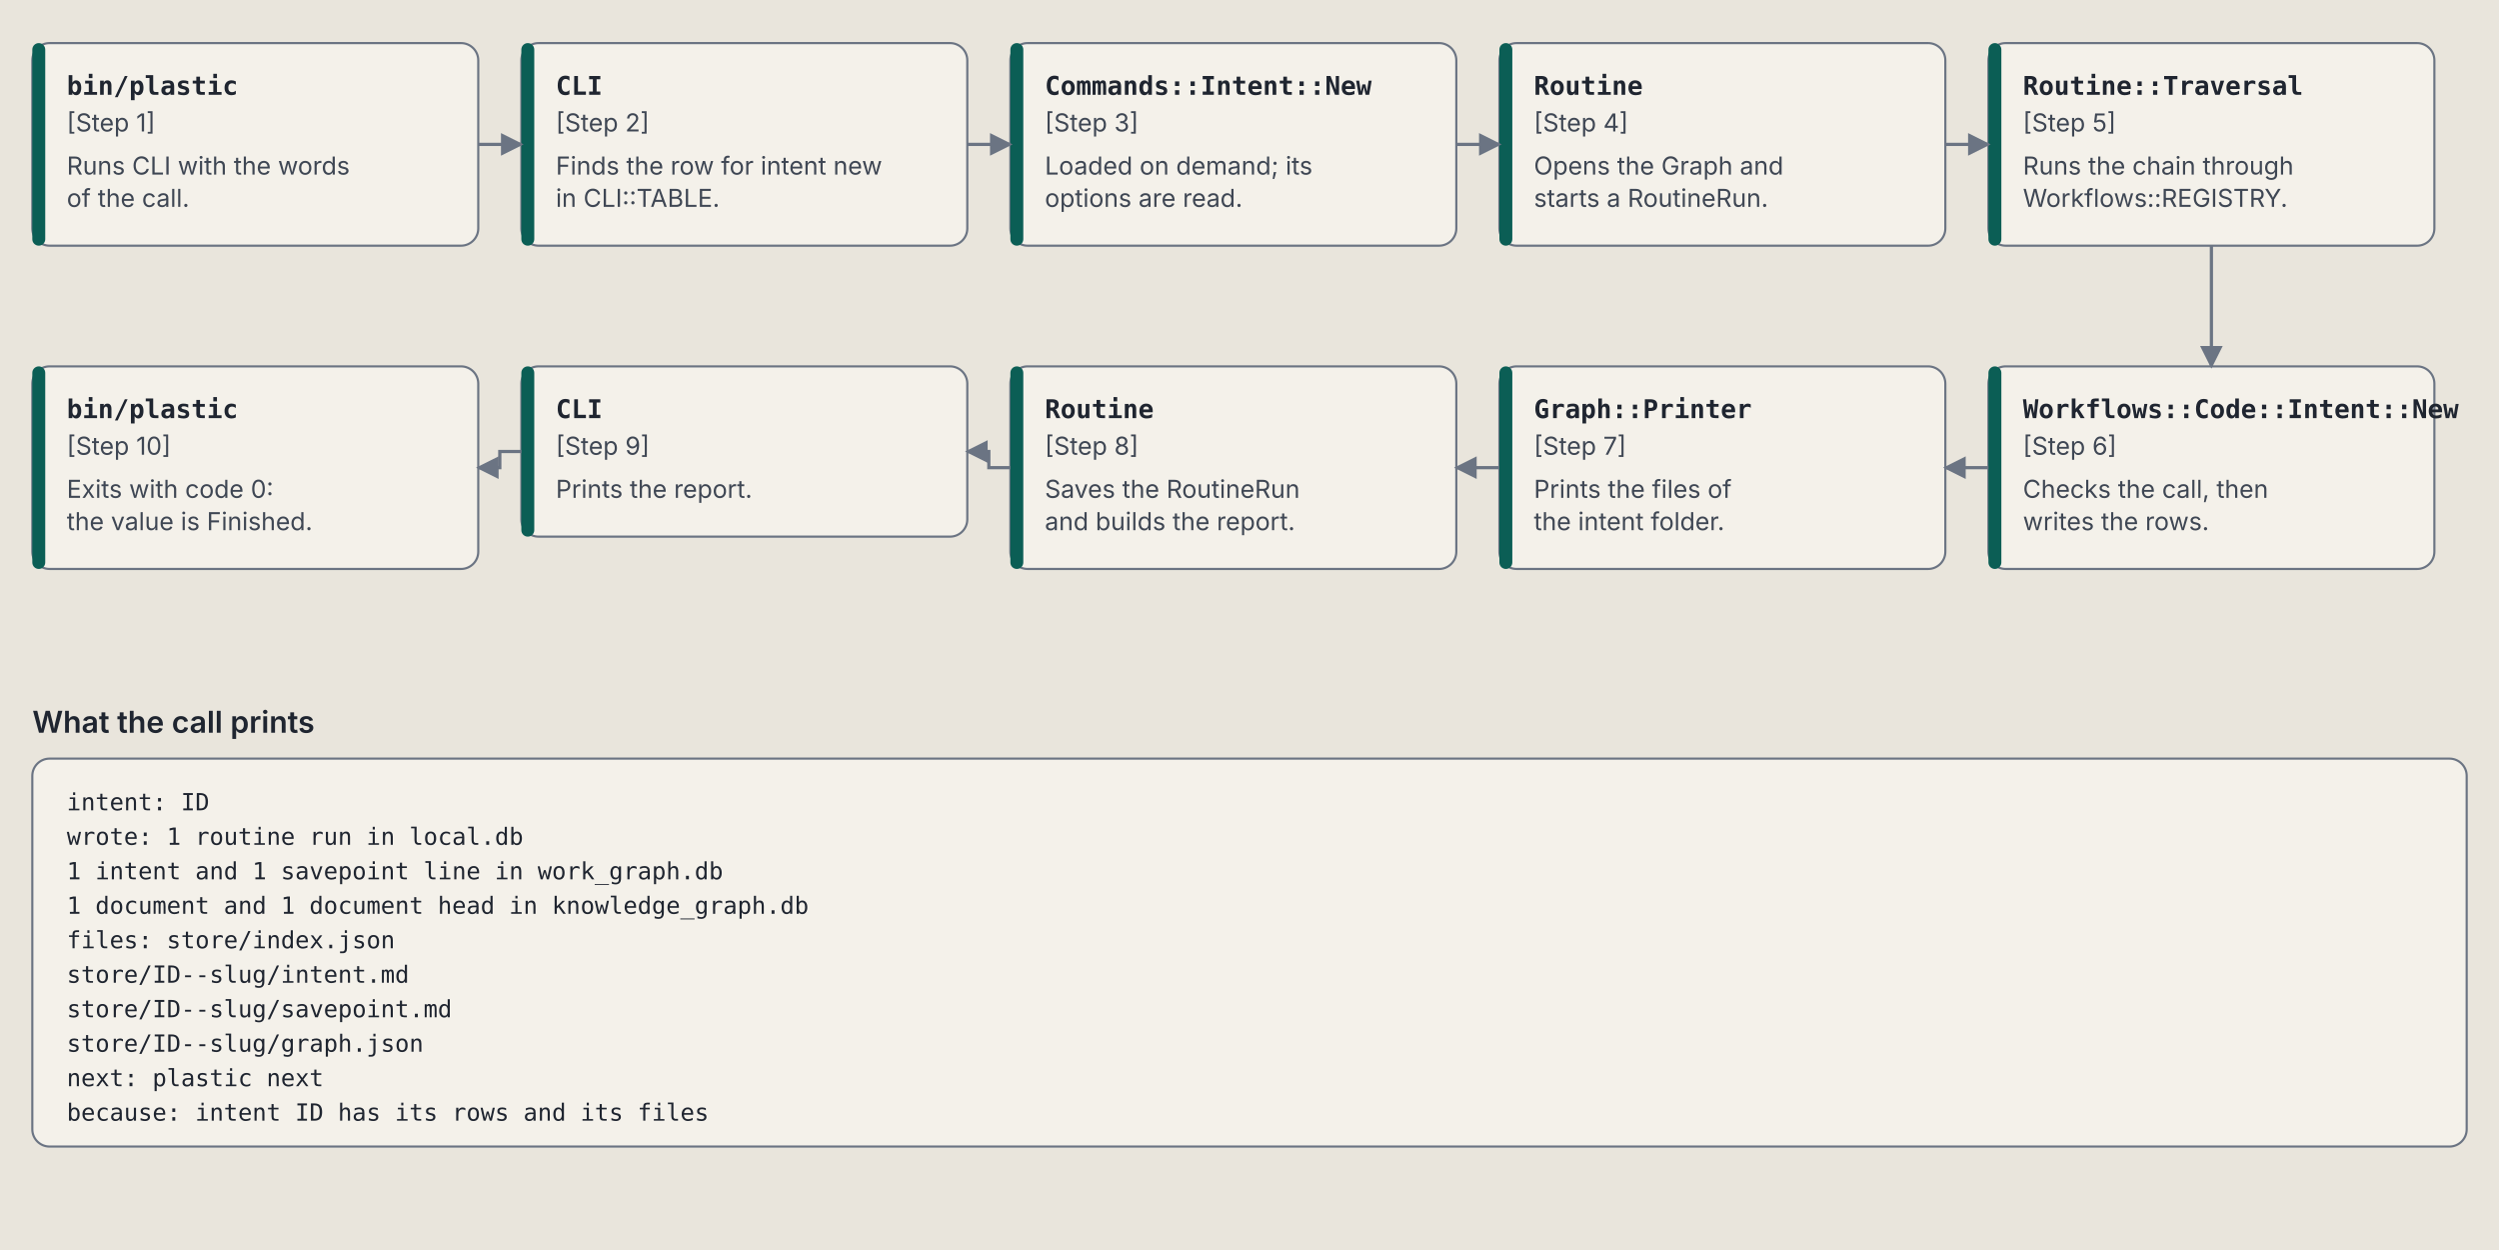
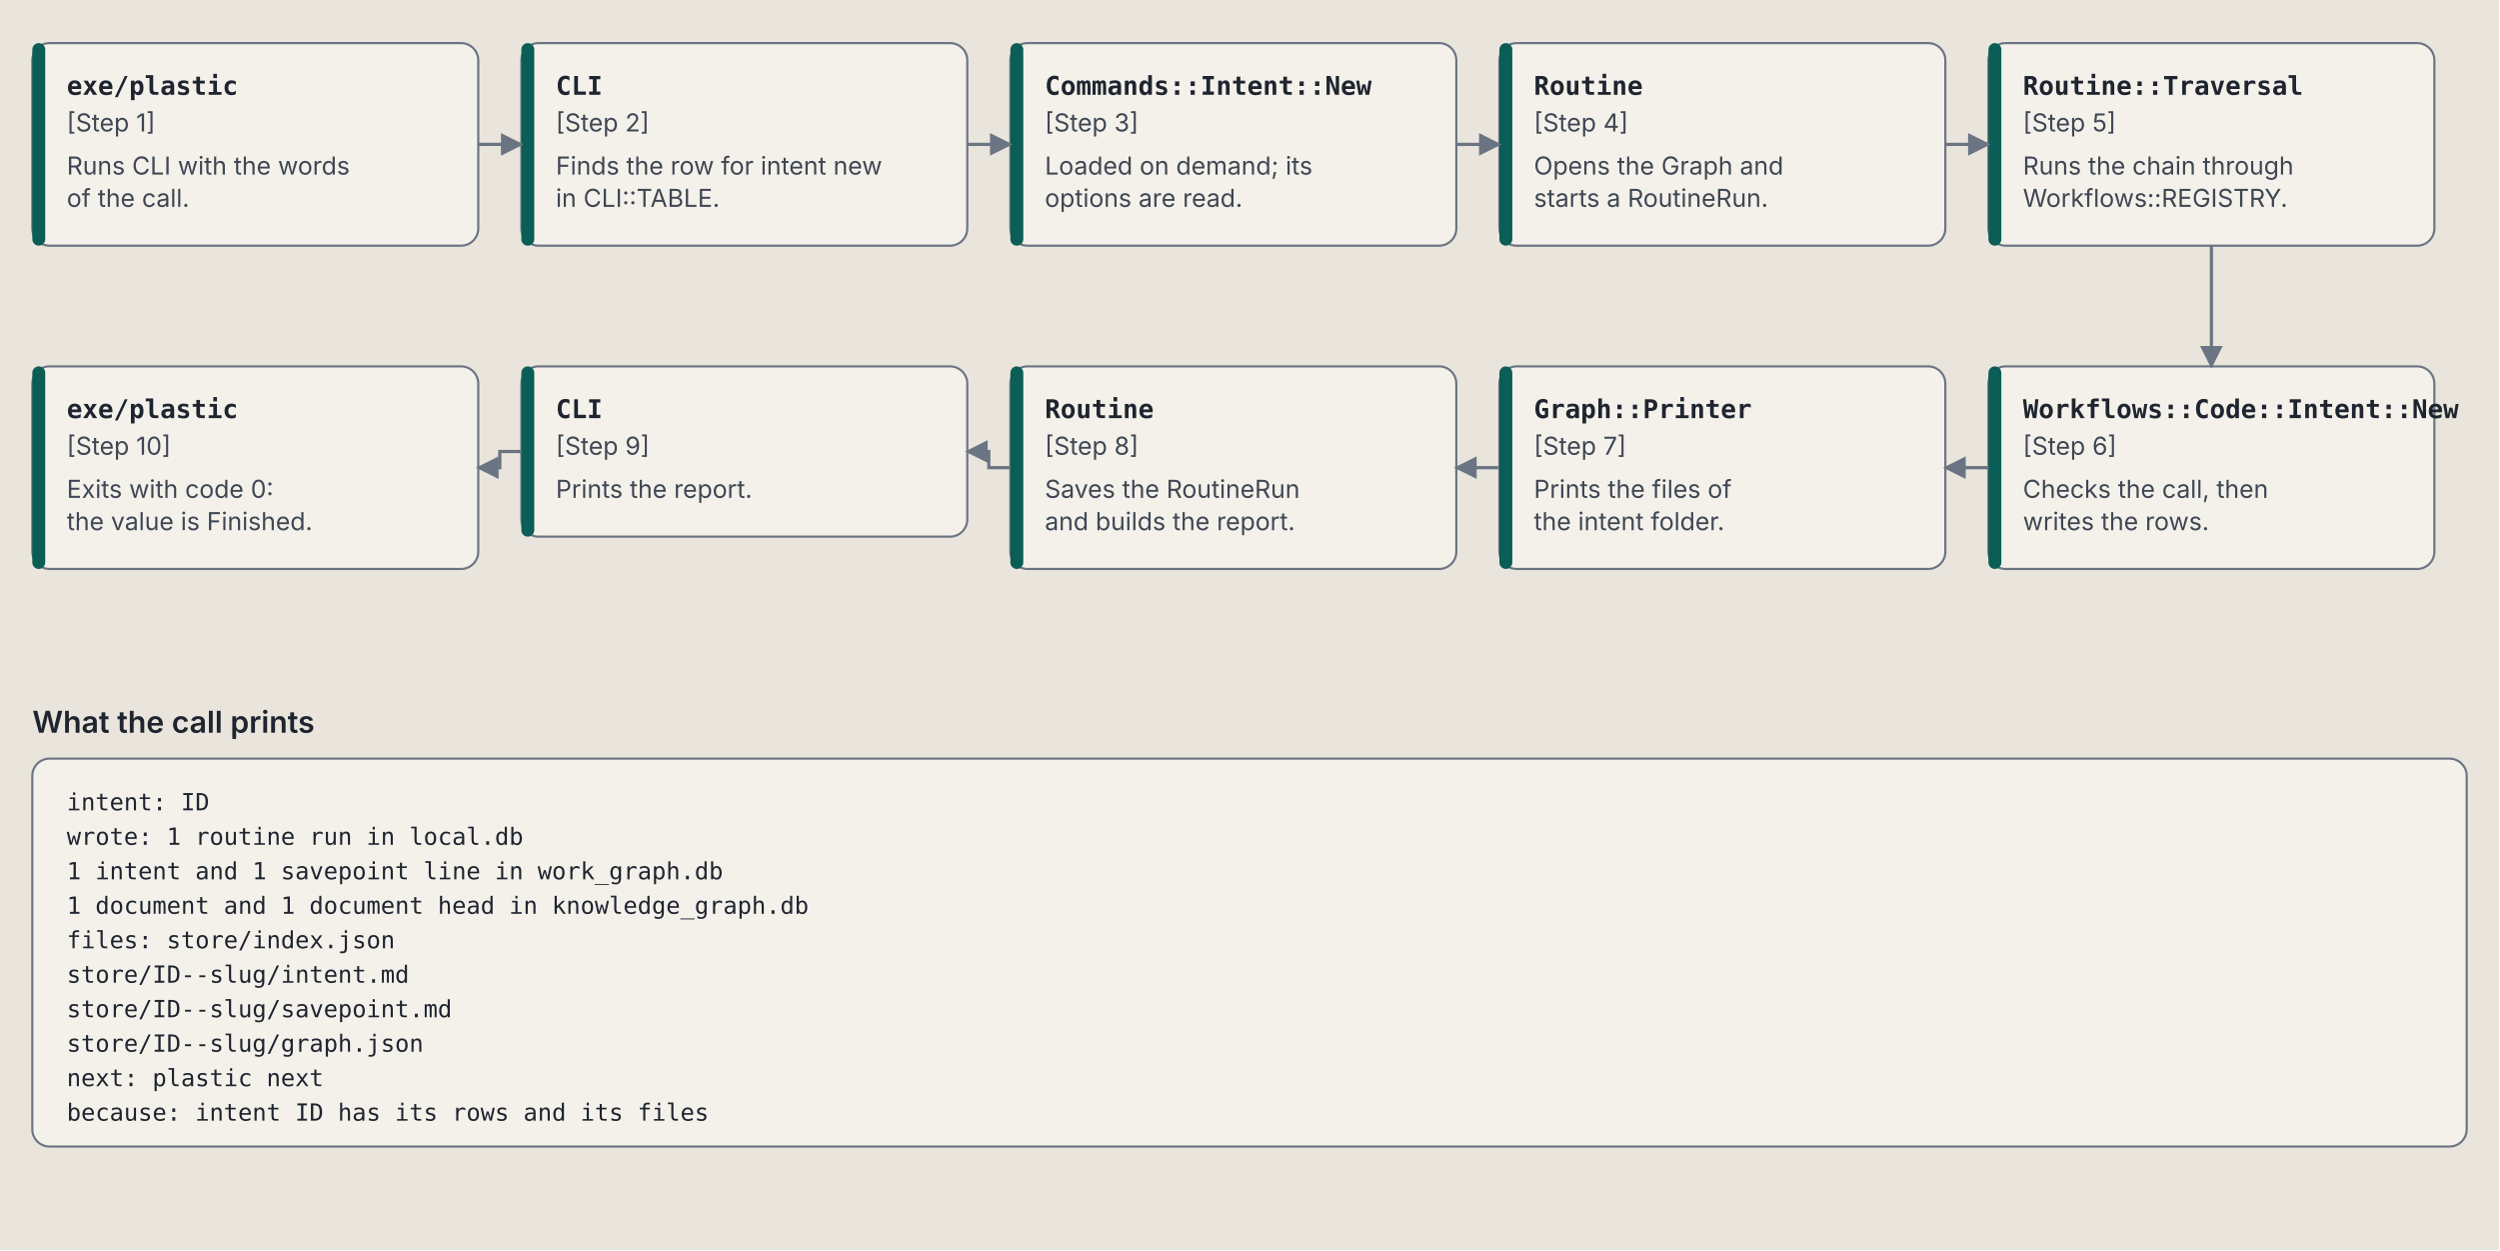
<svg xmlns="http://www.w3.org/2000/svg" viewBox="0 0 1160 580" role="img" aria-labelledby="command-call-title command-call-desc" font-family="IBM Plex Sans, system-ui, -apple-system, Segoe UI, sans-serif">
  <defs>
    <marker id="command-call-arrow" viewBox="0 0 10 10" refX="9" refY="5" markerWidth="7" markerHeight="7" orient="auto-start-reverse">
      <path d="M 0 0 L 10 5 L 0 10 z" fill="var(--line, #6b7483)" />
    </marker>
  </defs>
  <style>svg { --ink: #1f2530; --muted: #3f4754; --line: #6b7483; --paper: #e9e5dc; --card: #f4f1ea; --rule: #c9c3b6; --code: #0b5e55; --agent: #7d4405; --owner: #4a2a99; --owner-bg: #e4dcf5; --end: #23406f; --end-bg: #d9e2f0; }
@media (prefers-color-scheme: dark) { svg { --ink: #e8e6e1; --muted: #b4bac4; --line: #8a93a3; --paper: #1d2128; --card: #262b34; --rule: #3b424e; --code: #5fd0c0; --agent: #e0a24f; --owner: #b9a2ff; --owner-bg: #2f2750; --end: #8fb0e8; --end-bg: #1f2d45; } }
.background { fill: var(--paper, #e9e5dc); }
.box { fill: var(--card, #f4f1ea); stroke: var(--line, #6b7483); stroke-width: 1; }
.zone { fill: none; stroke: var(--line, #6b7483); stroke-width: 1.2; stroke-dasharray: 6 4; }
.t { fill: var(--ink, #1f2530); font-size: 14px; font-weight: 600; }
.s { fill: var(--muted, #3f4754); font-size: 11.5px; }
.al { fill: var(--ink, #1f2530); font-size: 11.5px; stroke: var(--paper, #e9e5dc); stroke-width: 4px; paint-order: stroke; }
.m { fill: var(--ink, #1f2530); font-family: "IBM Plex Mono", ui-monospace, Menlo, monospace; font-size: 12px; font-weight: 600; }
.r { fill: var(--ink, #1f2530); font-family: "IBM Plex Mono", ui-monospace, Menlo, monospace; font-size: 11px; }
.flow { stroke: var(--line, #6b7483); stroke-width: 1.5; fill: none; }</style>
  <rect class="background" width="100%" height="100%" />
  <rect class="box" x="15" y="20" width="207" height="94" rx="8" />
  <rect x="15" y="20" width="6" height="94" rx="3" fill="var(--code, #0b5e55)" />
-   <text class="m" x="31" y="44">bin/plastic</text>
+   <text class="m" x="31" y="44">exe/plastic</text>
  <text class="s" x="31" y="61">[Step 1]</text>
  <text class="s" x="31" y="81">Runs CLI with the words</text>
  <text class="s" x="31" y="96">of the call.</text>
  <rect class="box" x="242" y="20" width="207" height="94" rx="8" />
  <rect x="242" y="20" width="6" height="94" rx="3" fill="var(--code, #0b5e55)" />
  <text class="m" x="258" y="44">CLI</text>
  <text class="s" x="258" y="61">[Step 2]</text>
  <text class="s" x="258" y="81">Finds the row for intent new</text>
  <text class="s" x="258" y="96">in CLI::TABLE.</text>
  <rect class="box" x="469" y="20" width="207" height="94" rx="8" />
  <rect x="469" y="20" width="6" height="94" rx="3" fill="var(--code, #0b5e55)" />
  <text class="m" x="485" y="44">Commands::Intent::New</text>
  <text class="s" x="485" y="61">[Step 3]</text>
  <text class="s" x="485" y="81">Loaded on demand; its</text>
  <text class="s" x="485" y="96">options are read.</text>
  <rect class="box" x="696" y="20" width="207" height="94" rx="8" />
  <rect x="696" y="20" width="6" height="94" rx="3" fill="var(--code, #0b5e55)" />
  <text class="m" x="712" y="44">Routine</text>
  <text class="s" x="712" y="61">[Step 4]</text>
  <text class="s" x="712" y="81">Opens the Graph and</text>
  <text class="s" x="712" y="96">starts a RoutineRun.</text>
  <rect class="box" x="923" y="20" width="207" height="94" rx="8" />
  <rect x="923" y="20" width="6" height="94" rx="3" fill="var(--code, #0b5e55)" />
  <text class="m" x="939" y="44">Routine::Traversal</text>
  <text class="s" x="939" y="61">[Step 5]</text>
  <text class="s" x="939" y="81">Runs the chain through</text>
  <text class="s" x="939" y="96">Workflows::REGISTRY.</text>
  <rect class="box" x="923" y="170" width="207" height="94" rx="8" />
  <rect x="923" y="170" width="6" height="94" rx="3" fill="var(--code, #0b5e55)" />
  <text class="m" x="939" y="194">Workflows::Code::Intent::New</text>
  <text class="s" x="939" y="211">[Step 6]</text>
  <text class="s" x="939" y="231">Checks the call, then</text>
  <text class="s" x="939" y="246">writes the rows.</text>
  <rect class="box" x="696" y="170" width="207" height="94" rx="8" />
  <rect x="696" y="170" width="6" height="94" rx="3" fill="var(--code, #0b5e55)" />
  <text class="m" x="712" y="194">Graph::Printer</text>
  <text class="s" x="712" y="211">[Step 7]</text>
  <text class="s" x="712" y="231">Prints the files of</text>
  <text class="s" x="712" y="246">the intent folder.</text>
  <rect class="box" x="469" y="170" width="207" height="94" rx="8" />
  <rect x="469" y="170" width="6" height="94" rx="3" fill="var(--code, #0b5e55)" />
  <text class="m" x="485" y="194">Routine</text>
  <text class="s" x="485" y="211">[Step 8]</text>
  <text class="s" x="485" y="231">Saves the RoutineRun</text>
  <text class="s" x="485" y="246">and builds the report.</text>
  <rect class="box" x="242" y="170" width="207" height="79" rx="8" />
  <rect x="242" y="170" width="6" height="79" rx="3" fill="var(--code, #0b5e55)" />
  <text class="m" x="258" y="194">CLI</text>
  <text class="s" x="258" y="211">[Step 9]</text>
  <text class="s" x="258" y="231">Prints the report.</text>
  <rect class="box" x="15" y="170" width="207" height="94" rx="8" />
  <rect x="15" y="170" width="6" height="94" rx="3" fill="var(--code, #0b5e55)" />
-   <text class="m" x="31" y="194">bin/plastic</text>
+   <text class="m" x="31" y="194">exe/plastic</text>
  <text class="s" x="31" y="211">[Step 10]</text>
  <text class="s" x="31" y="231">Exits with code 0:</text>
  <text class="s" x="31" y="246">the value is Finished.</text>
  <path class="flow" d="M 222 67.0 L 242 67.0" marker-end="url(#command-call-arrow)" />
  <path class="flow" d="M 449 67.0 L 469 67.0" marker-end="url(#command-call-arrow)" />
  <path class="flow" d="M 676 67.0 L 696 67.0" marker-end="url(#command-call-arrow)" />
  <path class="flow" d="M 903 67.0 L 923 67.0" marker-end="url(#command-call-arrow)" />
  <path class="flow" d="M 1026.5 114 L 1026.5 170" marker-end="url(#command-call-arrow)" />
  <path class="flow" d="M 923 217.0 L 903 217.0" marker-end="url(#command-call-arrow)" />
  <path class="flow" d="M 696 217.0 L 676 217.0" marker-end="url(#command-call-arrow)" />
  <path class="flow" d="M 469 217.0 L 459 217.0 L 459 209.5 L 449 209.5" marker-end="url(#command-call-arrow)" />
  <path class="flow" d="M 242 209.5 L 232 209.5 L 232 217.0 L 222 217.0" marker-end="url(#command-call-arrow)" />
  <text class="t" x="15" y="340">What the call prints</text>
  <rect class="box" x="15" y="352" width="1130" height="180" rx="8" stroke="var(--rule, #c9c3b6)" />
  <text class="r" x="31" y="376">intent: ID</text>
  <text class="r" x="31" y="392">wrote: 1 routine run in local.db</text>
  <text class="r" x="31" y="408">1 intent and 1 savepoint line in work_graph.db</text>
  <text class="r" x="31" y="424">1 document and 1 document head in knowledge_graph.db</text>
  <text class="r" x="31" y="440">files: store/index.json</text>
  <text class="r" x="31" y="456">store/ID--slug/intent.md</text>
  <text class="r" x="31" y="472">store/ID--slug/savepoint.md</text>
  <text class="r" x="31" y="488">store/ID--slug/graph.json</text>
  <text class="r" x="31" y="504">next: plastic next</text>
  <text class="r" x="31" y="520">because: intent ID has its rows and its files</text>
</svg>
